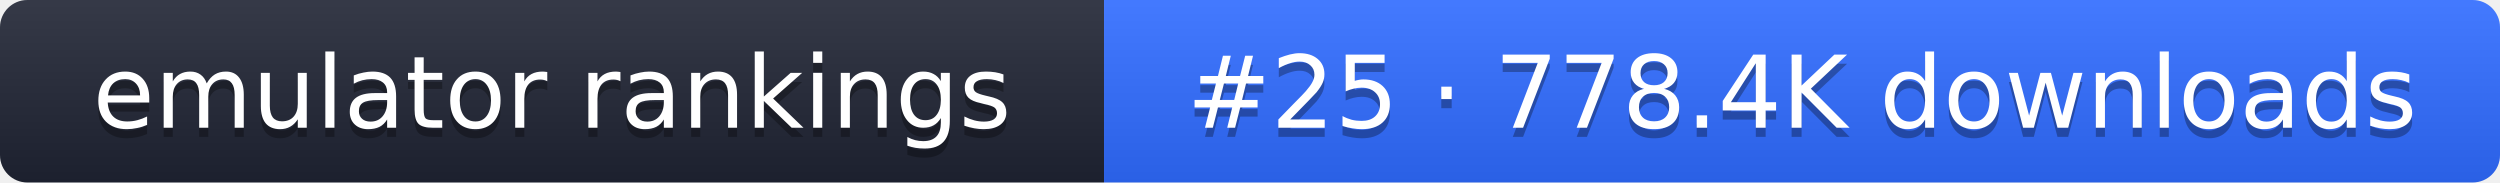
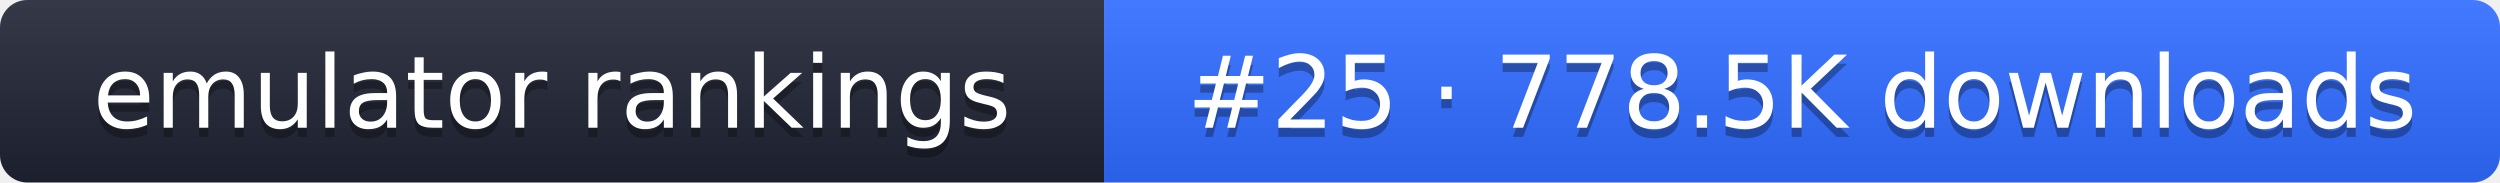
- <svg xmlns="http://www.w3.org/2000/svg" width="274" height="20" role="img" aria-label="emulator rankings: #25 · 778.4K downloads">
+ <svg xmlns="http://www.w3.org/2000/svg" width="274" height="20" role="img" aria-label="emulator rankings: #25 · 778.5K downloads">
  <linearGradient id="g" x2="0" y2="100%">
    <stop offset="0" stop-color="#fff" stop-opacity=".1" />
    <stop offset="1" stop-opacity=".1" />
  </linearGradient>
  <clipPath id="r">
    <rect width="274" height="20" rx="3" fill="#fff" />
  </clipPath>
  <g clip-path="url(#r)">
    <rect width="121" height="20" fill="#1f2433" />
    <rect x="121" width="153" height="20" fill="#2f6bff" />
    <rect width="274" height="20" fill="url(#g)" />
  </g>
  <g fill="#fff" text-anchor="middle" font-family="Verdana,DejaVu Sans,sans-serif" font-size="11">
    <text x="60.5" y="15" fill="#010101" fill-opacity=".3">emulator rankings</text>
    <text x="60.5" y="14">emulator rankings</text>
-     <text x="197.5" y="15" fill="#010101" fill-opacity=".3">#25 · 778.4K downloads</text>
-     <text x="197.5" y="14">#25 · 778.4K downloads</text>
+     <text x="197.5" y="15" fill="#010101" fill-opacity=".3">#25 · 778.5K downloads</text>
+     <text x="197.5" y="14">#25 · 778.5K downloads</text>
  </g>
</svg>
